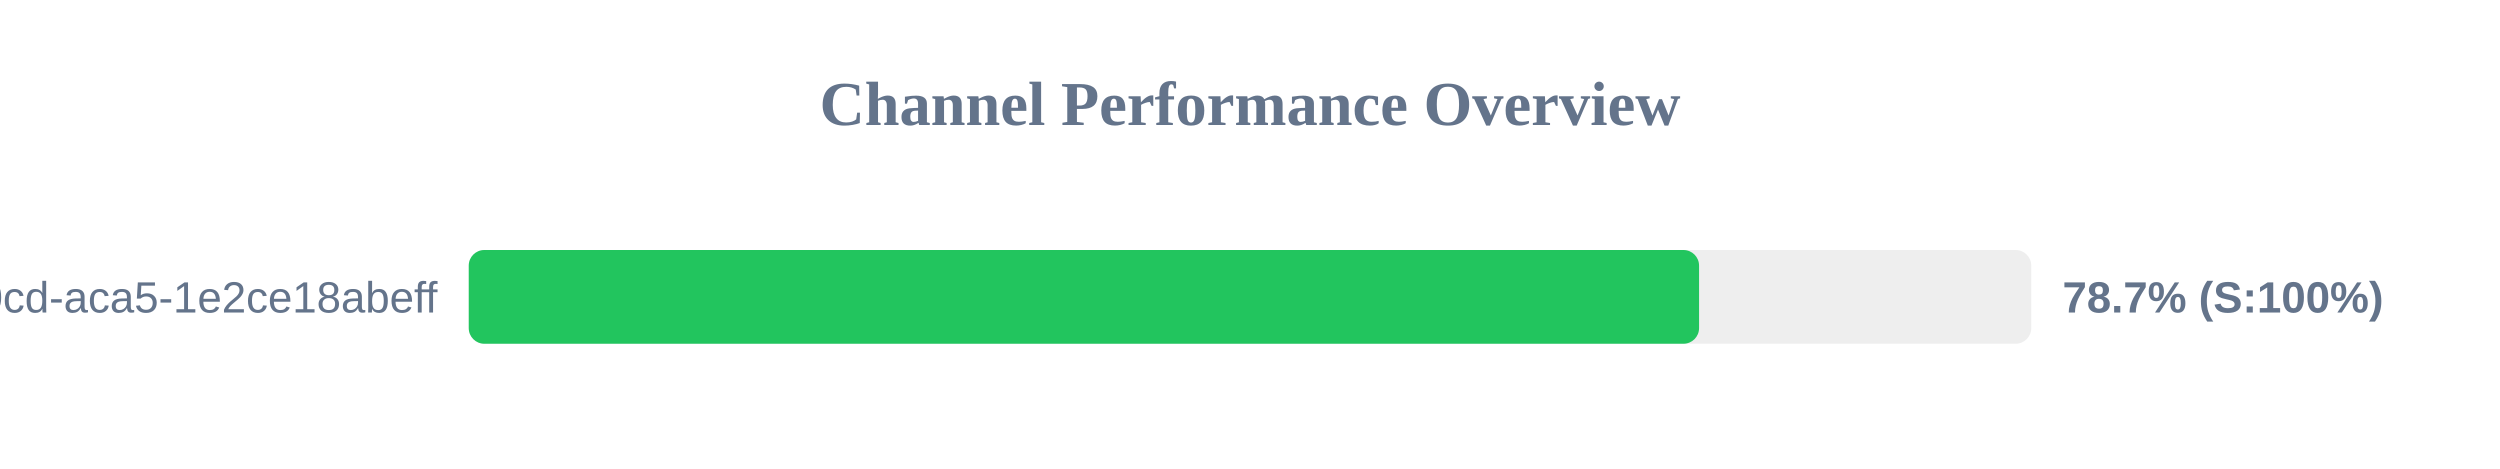
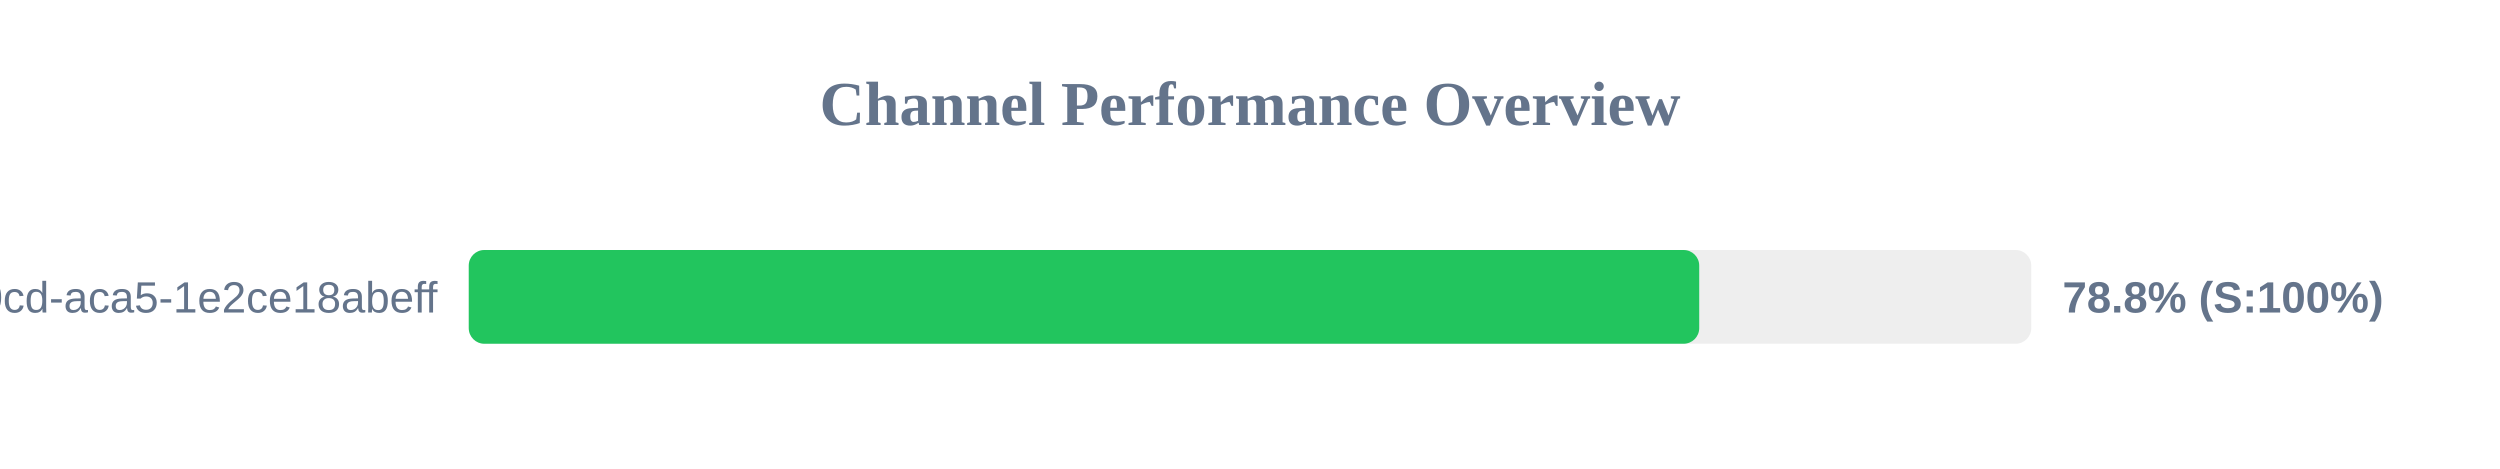
<svg xmlns="http://www.w3.org/2000/svg" width="800" height="150" version="1.1">
  <style>
        .row { font: 14px Arial; fill: #64748b; }
        .score { font: bold 14px Arial; fill: #64748b; }
    </style>
  <text x="400" y="40" text-anchor="middle" font-size="20px" font-weight="bold" fill="#64748b">Channel Performance Overview</text>
  <rect x="150" y="80" width="500" height="30" fill="#eee" rx="5" />
-   <rect x="150" y="80" width="393.7" height="30" fill="#22c55e" rx="5" />
+   <rect x="150" y="80" width="393.75" height="30" fill="#22c55e" rx="5" />
  <text x="140" y="100" text-anchor="end" class="row">?uuid=ebbeef45-0fd8-40cd-aca5-1e2ce18abeff</text>
-   <text x="660" y="100" text-anchor="start" class="score">78.7% (S:100%)</text>
+   <text x="660" y="100" text-anchor="start" class="score">78.8% (S:100%)</text>
</svg>
